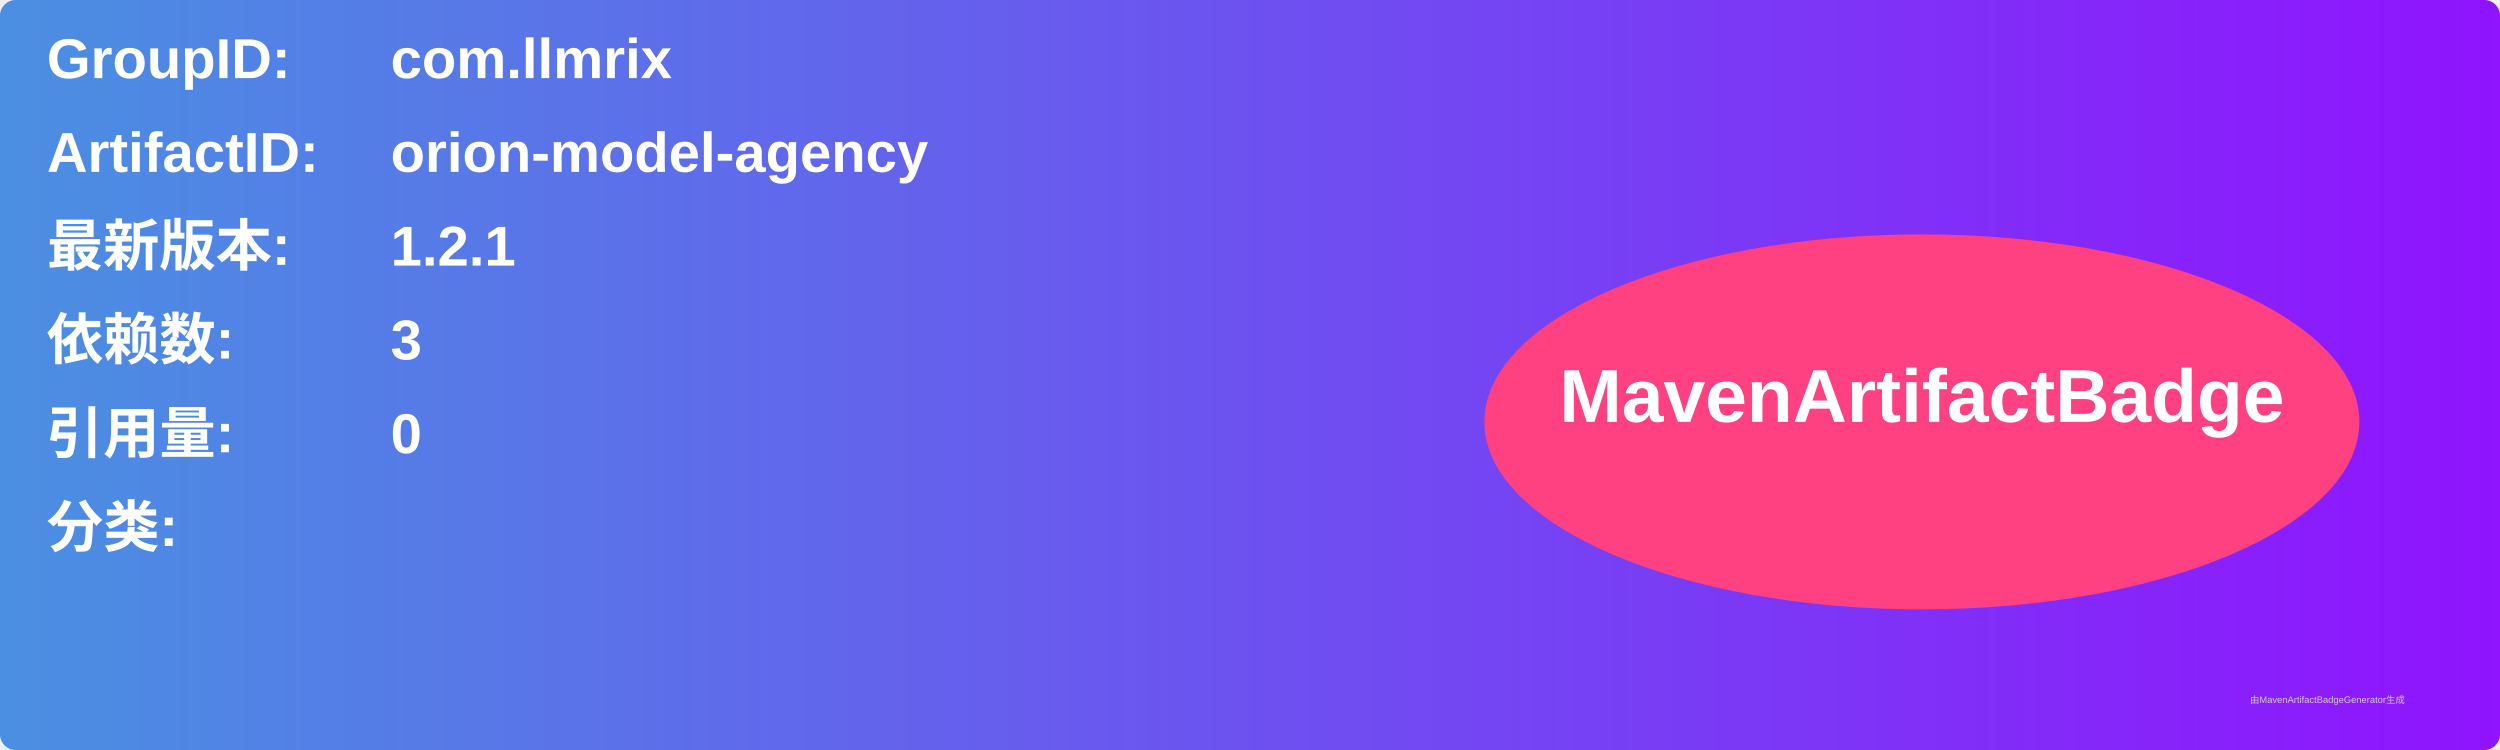
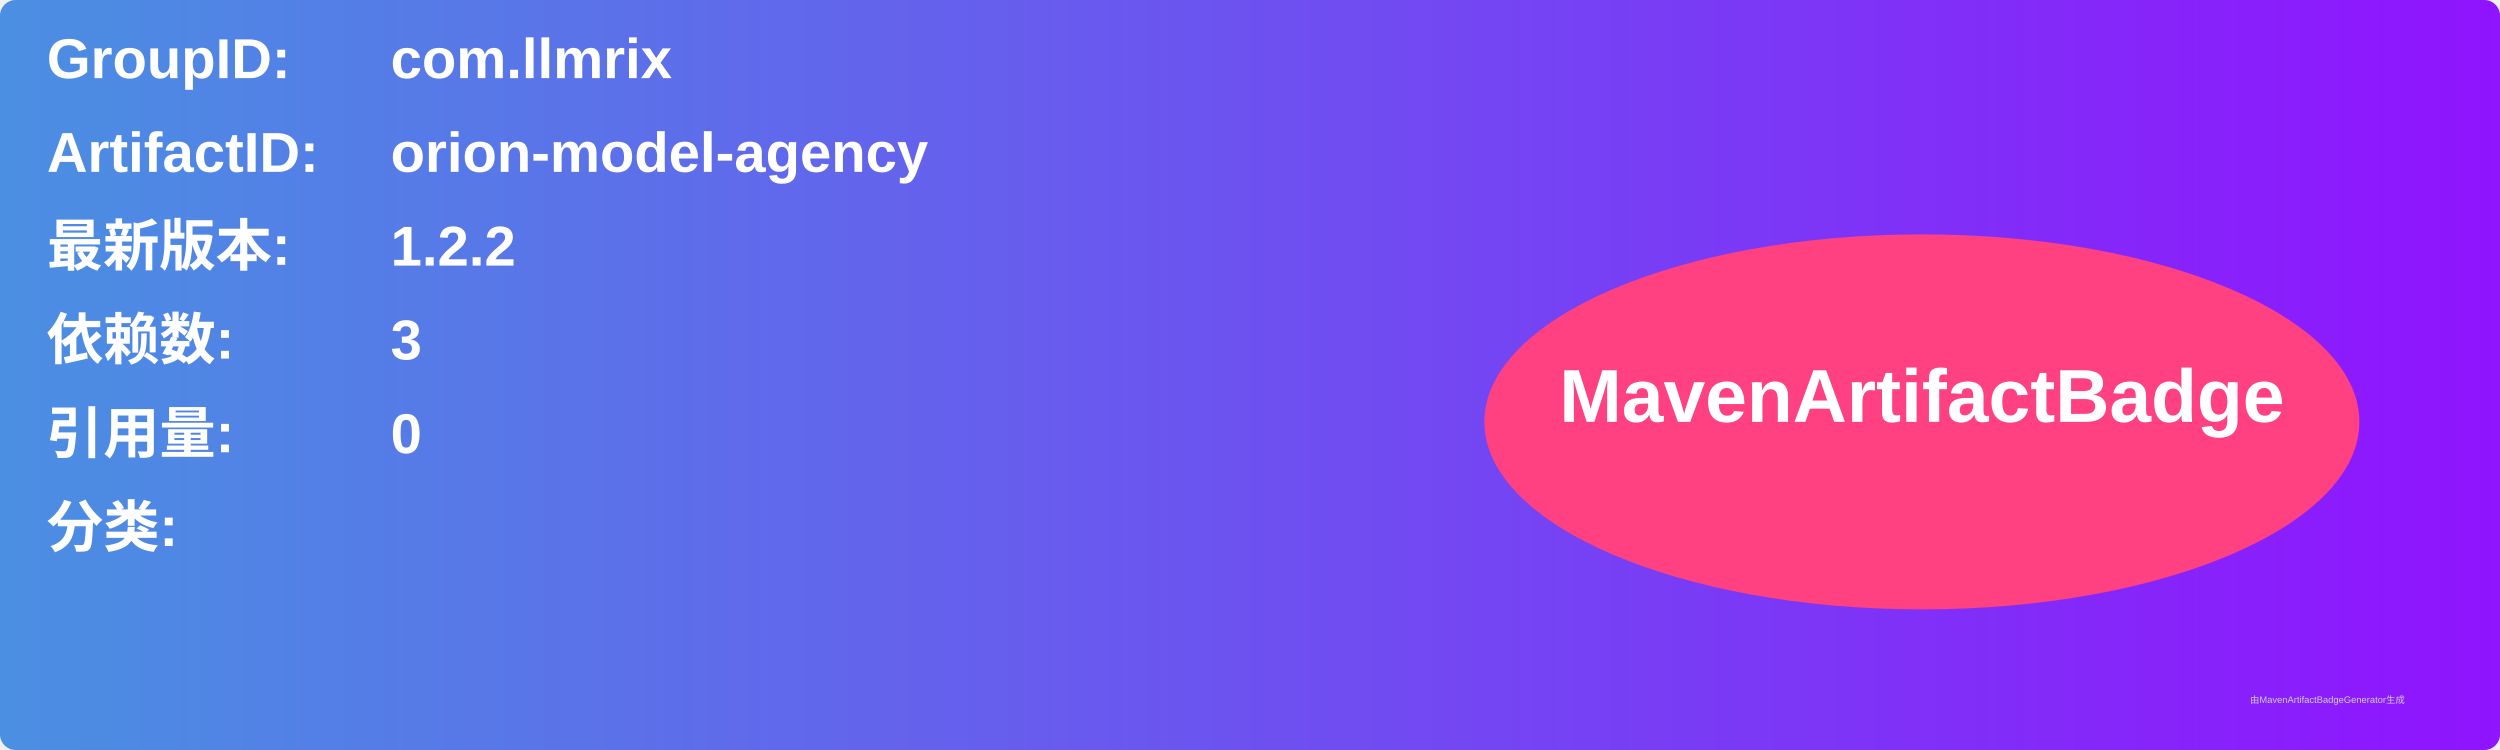
<svg xmlns="http://www.w3.org/2000/svg" width="800" height="240" viewBox="0 0 800 240">
  <linearGradient id="grad" x1="0%" y1="0%" x2="100%" y2="0%">
    <stop offset="0%" stop-color="#4a90e2" />
    <stop offset="100%" stop-color="#9013fe" />
  </linearGradient>
  <rect width="100%" height="100%" rx="5" ry="5" fill="url(#grad)" />
  <g transform="translate(15, 15)">
    <text x="0" y="10" font-family="Arial" font-size="18" fill="white" font-weight="bold" width="260">GroupID:</text>
    <text x="110" y="10" font-family="Arial" font-size="18" fill="white" font-weight="bold" width="460">com.llmrix</text>
    <text x="0" y="40" font-family="Arial" font-size="18" fill="white" font-weight="bold" width="260">ArtifactID:</text>
    <text x="110" y="40" font-family="Arial" font-size="18" fill="white" font-weight="bold" width="460">orion-model-agency</text>
    <text x="0" y="70" font-family="Arial" font-size="18" fill="white" font-weight="bold">最新版本:</text>
    <text x="110" y="70" font-family="Arial" font-size="18" fill="white" font-weight="bold">
-       <tspan font-weight="bold">1.2.1</tspan>
+       <tspan font-weight="bold">1.2.2</tspan>
    </text>
    <text x="0" y="100" font-family="Arial" font-size="18" fill="white" font-weight="bold">依赖数: </text>
    <text x="110" y="100" font-family="Arial" font-size="18" fill="white">
      <tspan font-weight="bold">3</tspan>
    </text>
    <text x="0" y="130" font-family="Arial" font-size="18" fill="white" font-weight="bold">引用量: </text>
    <text x="110" y="130" font-family="Arial" font-size="18" fill="white">
      <tspan font-weight="bold">0</tspan>
    </text>
    <text x="0" y="160" font-family="Arial" font-size="18" fill="white" font-weight="bold">分类:</text>
    <text x="10" y="190" font-family="Arial" font-size="10" fill="white">
      <tspan font-weight="bold" />
    </text>
    <ellipse cx="600" cy="120" rx="140" ry="60" fill="#ff4081" />
    <text x="600" y="120" text-anchor="middle" font-family="Arial" font-size="24" fill="white" font-weight="bold">MavenArtifactBadge</text>
  </g>
  <text x="720" y="225" font-family="Arial" font-size="3" fill="#d0d0d0">由MavenArtifactBadgeGenerator生成</text>
</svg>
